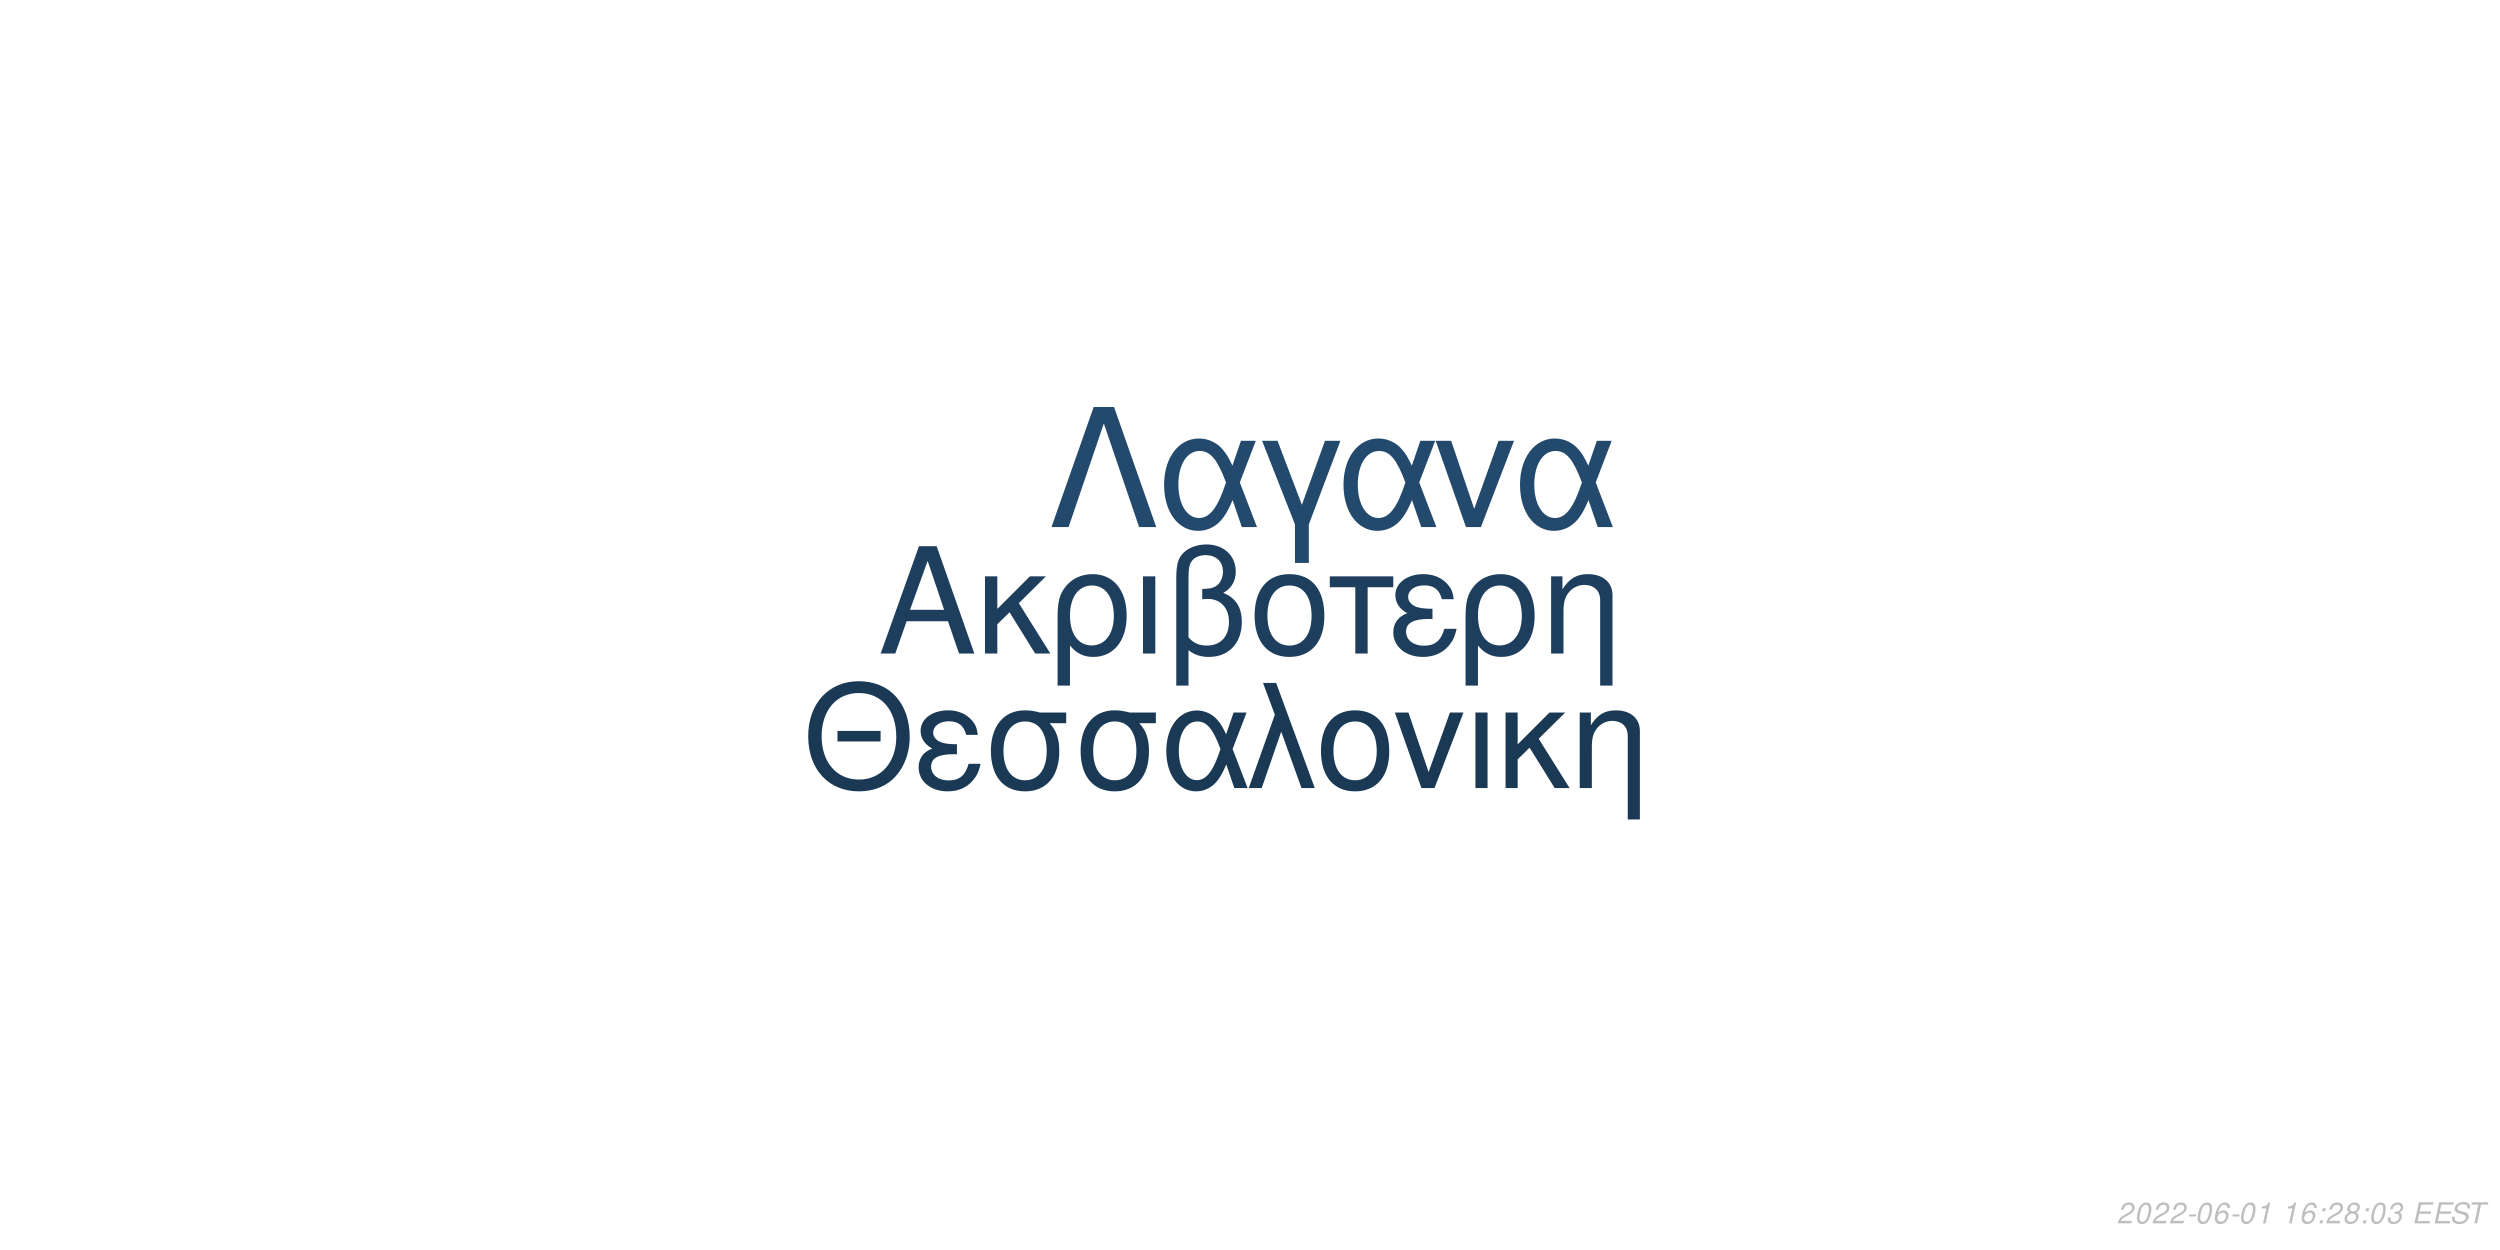
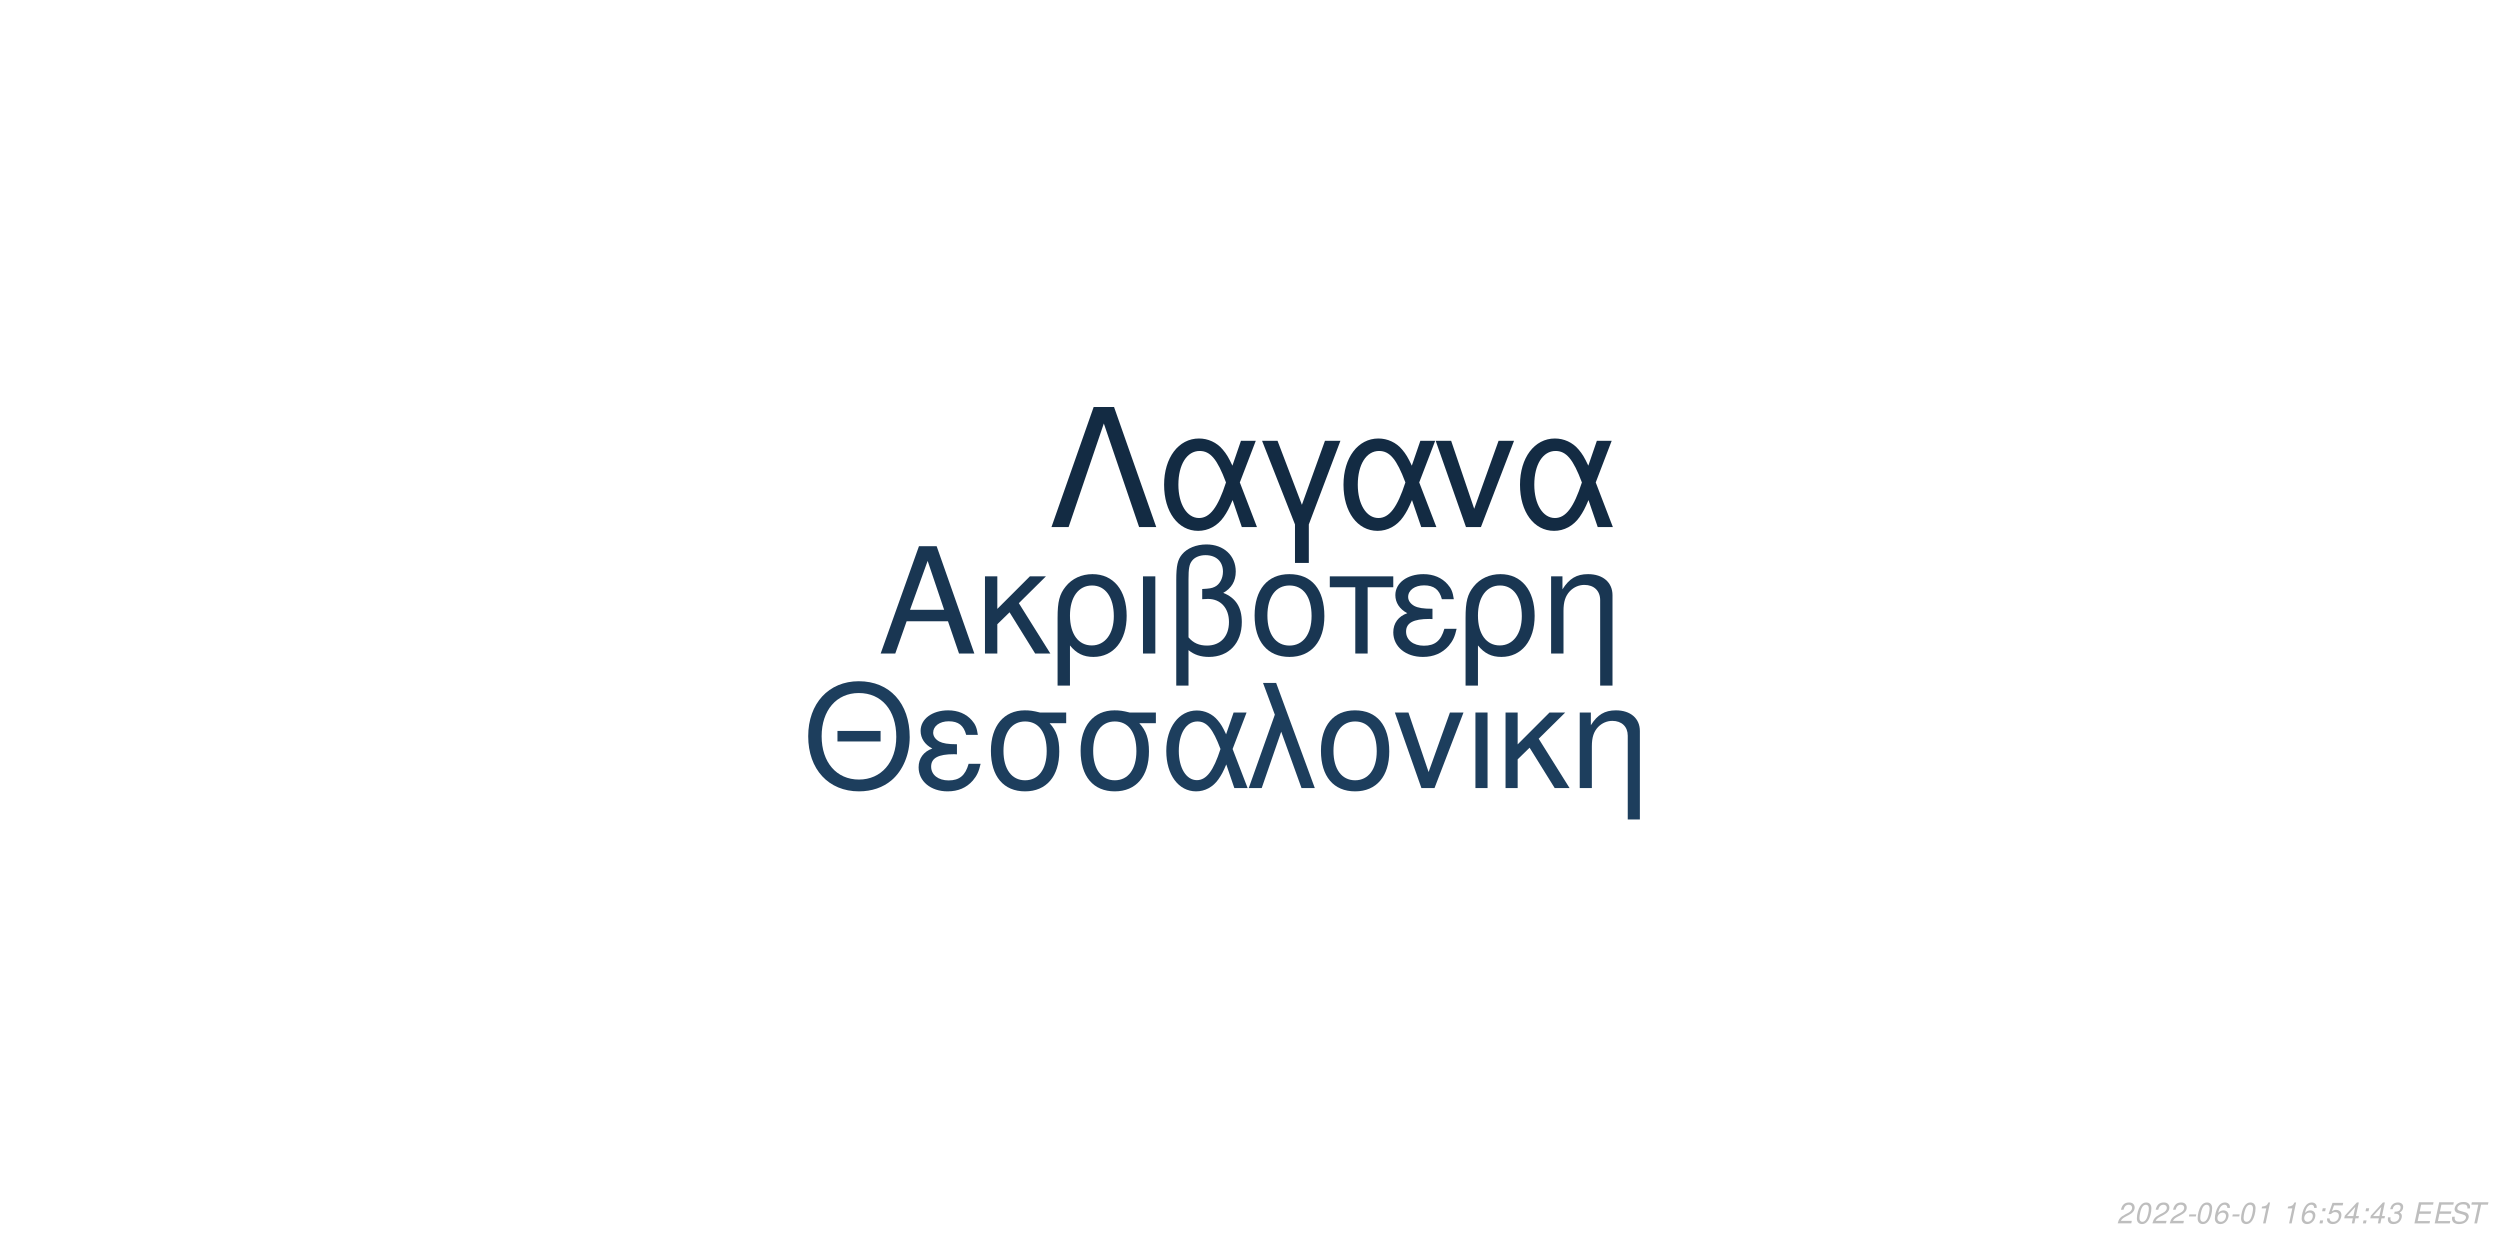
<svg xmlns="http://www.w3.org/2000/svg" xmlns:xlink="http://www.w3.org/1999/xlink" width="864pt" height="432pt" viewBox="0 0 864 432" version="1.1">
  <defs>
    <g>
      <symbol overflow="visible" id="glyph0-0">
        <path style="stroke:none;" d="" />
      </symbol>
      <symbol overflow="visible" id="glyph0-1">
        <path style="stroke:none;" d="M 24.125 -11.141 L 27.938 0 L 33.234 0 L 20.203 -37.094 L 14.094 -37.094 L 0.859 0 L 5.906 0 L 9.828 -11.141 Z M 22.797 -15.109 L 11 -15.109 L 17.094 -32.016 Z M 22.797 -15.109 " />
      </symbol>
      <symbol overflow="visible" id="glyph0-2">
        <path style="stroke:none;" d="M 7.172 -15.422 L 7.172 -26.672 L 2.906 -26.672 L 2.906 0 L 7.172 0 L 7.172 -10.125 L 11.406 -14.25 L 20.25 0 L 25.5 0 L 14.609 -17.406 L 23.969 -26.672 L 18.422 -26.672 Z M 7.172 -15.422 " />
      </symbol>
      <symbol overflow="visible" id="glyph0-3">
        <path style="stroke:none;" d="M 3 11.094 L 7.281 11.094 L 7.281 -2.797 C 9.516 -0.047 11.953 1.172 15.375 1.172 C 22.344 1.172 26.875 -4.422 26.875 -13.031 C 26.875 -21.891 22.297 -27.438 15.062 -27.438 C 11.297 -27.438 7.984 -25.906 5.797 -23.156 C 3.672 -20.516 3 -17.969 3 -12.359 Z M 14.906 -23.516 C 19.547 -23.516 22.438 -19.438 22.438 -12.922 C 22.438 -6.812 19.391 -2.797 14.812 -2.797 C 10.172 -2.797 7.281 -6.766 7.281 -13.125 C 7.281 -19.484 10.234 -23.516 14.906 -23.516 Z M 14.906 -23.516 " />
      </symbol>
      <symbol overflow="visible" id="glyph0-4">
        <path style="stroke:none;" d="M 3.516 0 L 7.781 0 L 7.781 -26.672 L 3.516 -26.672 Z M 3.516 0 " />
      </symbol>
      <symbol overflow="visible" id="glyph0-5">
        <path style="stroke:none;" d="M 4.016 11.094 L 8.25 11.094 L 8.25 -1.172 C 10.172 0.406 12.422 1.172 15.312 1.172 C 22.188 1.172 26.672 -3.609 26.672 -10.891 C 26.672 -15.984 24.578 -19.234 20.25 -20.969 C 23.109 -22.547 24.578 -25.031 24.578 -28.344 C 24.578 -33.844 20.406 -37.703 14.453 -37.703 C 10.938 -37.703 7.734 -36.391 6 -34.25 C 4.484 -32.422 4.016 -30.328 4.016 -25.391 Z M 8.25 -25.656 C 8.25 -29.359 8.5 -30.844 9.469 -32.062 C 10.375 -33.281 12.156 -34 14.094 -34 C 17.812 -34 20.156 -31.812 20.156 -28.297 C 20.156 -25.953 18.984 -23.812 17.297 -23.047 C 16.281 -22.547 15.469 -22.438 12.984 -22.297 L 12.984 -18.781 C 13.734 -18.828 14.344 -18.875 14.969 -18.875 C 19.344 -18.875 22.234 -15.719 22.234 -10.891 C 22.234 -5.906 19.281 -2.75 14.656 -2.75 C 11.953 -2.75 9.922 -3.609 8.25 -5.594 Z M 8.25 -25.656 " />
      </symbol>
      <symbol overflow="visible" id="glyph0-6">
        <path style="stroke:none;" d="M 14.094 -27.438 C 6.562 -27.438 2.094 -22.094 2.094 -13.125 C 2.094 -4.125 6.562 1.172 14.141 1.172 C 21.672 1.172 26.203 -4.172 26.203 -12.922 C 26.203 -22.188 21.828 -27.438 14.094 -27.438 Z M 14.141 -23.516 C 18.938 -23.516 21.781 -19.594 21.781 -12.984 C 21.781 -6.672 18.828 -2.75 14.141 -2.75 C 9.422 -2.75 6.516 -6.672 6.516 -13.125 C 6.516 -19.594 9.422 -23.516 14.141 -23.516 Z M 14.141 -23.516 " />
      </symbol>
      <symbol overflow="visible" id="glyph0-7">
        <path style="stroke:none;" d="M 7.891 0 L 12.156 0 L 12.156 -22.906 L 21.016 -22.906 L 21.016 -26.672 L -0.922 -26.672 L -0.922 -22.906 L 7.891 -22.906 Z M 7.891 0 " />
      </symbol>
      <symbol overflow="visible" id="glyph0-8">
        <path style="stroke:none;" d="M 14.562 -15.469 C 11.344 -15.469 9.562 -15.781 8.297 -16.438 C 6.922 -17.203 6.156 -18.328 6.156 -19.547 C 6.156 -21.891 8.453 -23.562 11.656 -23.562 C 15.062 -23.562 16.953 -22.094 17.812 -18.781 L 21.938 -18.781 C 21.578 -21.266 21.062 -22.5 19.797 -23.922 C 17.812 -26.203 14.906 -27.438 11.453 -27.438 C 5.797 -27.438 1.734 -24.375 1.734 -20.203 C 1.734 -17.609 3.156 -15.375 5.859 -13.938 C 2.797 -12.875 1.016 -10.484 1.016 -7.328 C 1.016 -2.391 5.297 1.172 11.25 1.172 C 14.969 1.172 17.906 -0.109 20.156 -2.641 C 21.578 -4.328 22.297 -5.797 22.906 -8.547 L 18.672 -8.547 C 17.5 -4.422 15.422 -2.703 11.609 -2.703 C 7.938 -2.703 5.438 -4.688 5.438 -7.578 C 5.438 -10.578 7.938 -11.953 13.484 -11.953 C 13.641 -11.953 14.094 -11.953 14.562 -11.906 Z M 14.562 -15.469 " />
      </symbol>
      <symbol overflow="visible" id="glyph0-9">
        <path style="stroke:none;" d="M 3.562 -26.672 L 3.562 0 L 7.844 0 L 7.844 -14.703 C 7.844 -17.906 8.5 -19.891 10.031 -21.531 C 11.406 -22.953 13.188 -23.719 15.062 -23.719 C 18.375 -23.719 20.516 -21.672 20.516 -18.469 L 20.516 11.094 L 24.781 11.094 L 24.781 -20.156 C 24.781 -24.578 21.469 -27.438 16.328 -27.438 C 12.359 -27.438 9.828 -25.906 7.484 -22.188 L 7.484 -26.672 Z M 3.562 -26.672 " />
      </symbol>
      <symbol overflow="visible" id="glyph1-0">
        <path style="stroke:none;" d="" />
      </symbol>
      <symbol overflow="visible" id="glyph1-1">
        <path style="stroke:none;" d="M 26.859 -19.734 L 11.953 -19.734 L 11.953 -16.094 L 26.859 -16.094 Z M 19.328 -36.922 C 8.922 -36.922 1.844 -29.25 1.844 -17.891 C 1.844 -6.484 8.875 1.141 19.391 1.141 C 23.812 1.141 27.703 -0.203 30.641 -2.688 C 34.578 -6.031 36.922 -11.656 36.922 -17.594 C 36.922 -29.297 30 -36.922 19.328 -36.922 Z M 19.328 -32.844 C 27.203 -32.844 32.281 -26.906 32.281 -17.688 C 32.281 -8.922 27.062 -2.938 19.391 -2.938 C 11.609 -2.938 6.484 -8.922 6.484 -17.891 C 6.484 -26.859 11.609 -32.844 19.328 -32.844 Z M 19.328 -32.844 " />
      </symbol>
      <symbol overflow="visible" id="glyph1-2">
        <path style="stroke:none;" d="M 14.25 -15.141 C 11.109 -15.141 9.375 -15.453 8.125 -16.094 C 6.781 -16.844 6.031 -17.938 6.031 -19.141 C 6.031 -21.422 8.266 -23.078 11.406 -23.078 C 14.75 -23.078 16.594 -21.625 17.438 -18.391 L 21.469 -18.391 C 21.125 -20.828 20.625 -22.031 19.391 -23.422 C 17.438 -25.656 14.594 -26.859 11.219 -26.859 C 5.688 -26.859 1.688 -23.875 1.688 -19.781 C 1.688 -17.234 3.094 -15.047 5.734 -13.656 C 2.734 -12.609 1 -10.266 1 -7.172 C 1 -2.344 5.188 1.141 11.016 1.141 C 14.656 1.141 17.547 -0.094 19.734 -2.594 C 21.125 -4.234 21.828 -5.688 22.422 -8.375 L 18.281 -8.375 C 17.141 -4.328 15.094 -2.641 11.359 -2.641 C 7.766 -2.641 5.328 -4.578 5.328 -7.422 C 5.328 -10.359 7.766 -11.703 13.203 -11.703 C 13.359 -11.703 13.797 -11.703 14.25 -11.656 Z M 14.25 -15.141 " />
      </symbol>
      <symbol overflow="visible" id="glyph1-3">
        <path style="stroke:none;" d="M 29 -26.109 L 19.938 -26.109 C 17.594 -26.703 16.438 -26.859 14.703 -26.859 C 7.469 -26.859 2.984 -21.469 2.984 -12.859 C 2.984 -4.031 7.375 1.141 14.797 1.141 C 22.172 1.141 26.609 -4.078 26.609 -12.656 C 26.609 -17.047 25.656 -19.828 23.266 -22.422 L 29 -22.422 Z M 14.797 -23.016 C 19.531 -23.016 22.266 -19.234 22.266 -12.75 C 22.266 -6.531 19.438 -2.688 14.797 -2.688 C 10.172 -2.688 7.328 -6.531 7.328 -12.859 C 7.328 -19.188 10.172 -23.016 14.797 -23.016 Z M 14.797 -23.016 " />
      </symbol>
      <symbol overflow="visible" id="glyph1-4">
        <path style="stroke:none;" d="M 29.344 -26.109 L 24.859 -26.109 L 22.266 -18.578 C 21.125 -21.031 20.484 -22.125 19.328 -23.469 C 17.547 -25.609 14.906 -26.812 12.156 -26.812 C 5.984 -26.812 1.594 -20.984 1.594 -12.812 C 1.594 -4.578 5.828 1.141 11.906 1.141 C 14.953 1.141 17.734 -0.344 19.625 -3.047 C 20.672 -4.531 21.281 -5.688 22.328 -8.172 L 25.109 0 L 29.703 0 L 24.516 -13.5 Z M 20.328 -13.5 C 17.891 -5.922 15.453 -2.734 12.156 -2.734 C 8.516 -2.734 5.922 -6.922 5.922 -12.812 C 5.922 -18.938 8.516 -23.016 12.359 -23.016 C 15.594 -23.016 17.688 -20.531 20.328 -13.5 Z M 20.328 -13.5 " />
      </symbol>
      <symbol overflow="visible" id="glyph1-5">
        <path style="stroke:none;" d="M 1.094 0 L 5.578 0 L 12.312 -19.484 L 19.328 0 L 23.922 0 L 10.562 -36.328 L 6.031 -36.328 L 10.109 -25.359 Z M 1.094 0 " />
      </symbol>
      <symbol overflow="visible" id="glyph1-6">
        <path style="stroke:none;" d="M 13.797 -26.859 C 6.422 -26.859 2.047 -21.625 2.047 -12.859 C 2.047 -4.031 6.422 1.141 13.859 1.141 C 21.234 1.141 25.656 -4.078 25.656 -12.656 C 25.656 -21.719 21.375 -26.859 13.797 -26.859 Z M 13.859 -23.016 C 18.531 -23.016 21.328 -19.188 21.328 -12.703 C 21.328 -6.531 18.438 -2.688 13.859 -2.688 C 9.219 -2.688 6.375 -6.531 6.375 -12.859 C 6.375 -19.188 9.219 -23.016 13.859 -23.016 Z M 13.859 -23.016 " />
      </symbol>
      <symbol overflow="visible" id="glyph1-7">
        <path style="stroke:none;" d="M 14.297 0 L 24.312 -26.109 L 19.625 -26.109 L 12.25 -5.531 L 5.281 -26.109 L 0.594 -26.109 L 9.766 0 Z M 14.297 0 " />
      </symbol>
      <symbol overflow="visible" id="glyph1-8">
        <path style="stroke:none;" d="M 3.438 0 L 7.625 0 L 7.625 -26.109 L 3.438 -26.109 Z M 3.438 0 " />
      </symbol>
      <symbol overflow="visible" id="glyph1-9">
        <path style="stroke:none;" d="M 7.031 -15.094 L 7.031 -26.109 L 2.844 -26.109 L 2.844 0 L 7.031 0 L 7.031 -9.922 L 11.156 -13.953 L 19.828 0 L 24.969 0 L 14.297 -17.047 L 23.469 -26.109 L 18.031 -26.109 Z M 7.031 -15.094 " />
      </symbol>
      <symbol overflow="visible" id="glyph1-10">
        <path style="stroke:none;" d="M 3.484 -26.109 L 3.484 0 L 7.672 0 L 7.672 -14.406 C 7.672 -17.547 8.328 -19.484 9.812 -21.078 C 11.156 -22.469 12.906 -23.219 14.75 -23.219 C 17.984 -23.219 20.078 -21.234 20.078 -18.094 L 20.078 10.859 L 24.266 10.859 L 24.266 -19.734 C 24.266 -24.062 21.031 -26.859 16 -26.859 C 12.109 -26.859 9.609 -25.359 7.328 -21.719 L 7.328 -26.109 Z M 3.484 -26.109 " />
      </symbol>
      <symbol overflow="visible" id="glyph2-0">
        <path style="stroke:none;" d="" />
      </symbol>
      <symbol overflow="visible" id="glyph2-1">
        <path style="stroke:none;" d="M 22.531 -41.484 L 15.484 -41.484 L 0.906 0 L 6.828 0 L 19 -35.797 L 31.188 0 L 37.109 0 Z M 22.531 -41.484 " />
      </symbol>
      <symbol overflow="visible" id="glyph2-2">
        <path style="stroke:none;" d="M 33.516 -29.812 L 28.391 -29.812 L 25.438 -21.219 C 24.125 -24.016 23.391 -25.266 22.078 -26.797 C 20.031 -29.25 17.016 -30.609 13.891 -30.609 C 6.828 -30.609 1.828 -23.953 1.828 -14.625 C 1.828 -5.234 6.656 1.312 13.594 1.312 C 17.078 1.312 20.266 -0.391 22.422 -3.469 C 23.609 -5.172 24.297 -6.484 25.5 -9.328 L 28.688 0 L 33.922 0 L 28 -15.422 Z M 23.219 -15.422 C 20.422 -6.766 17.641 -3.125 13.891 -3.125 C 9.734 -3.125 6.766 -7.906 6.766 -14.625 C 6.766 -21.625 9.734 -26.297 14.109 -26.297 C 17.812 -26.297 20.203 -23.453 23.219 -15.422 Z M 23.219 -15.422 " />
      </symbol>
      <symbol overflow="visible" id="glyph2-3">
        <path style="stroke:none;" d="M 12.062 12.406 L 16.844 12.406 L 16.844 -0.906 L 27.766 -29.812 L 22.422 -29.812 L 14.453 -7.688 L 6.031 -29.812 L 0.688 -29.812 L 12.062 -0.906 Z M 12.062 12.406 " />
      </symbol>
      <symbol overflow="visible" id="glyph2-4">
        <path style="stroke:none;" d="M 16.328 0 L 27.766 -29.812 L 22.422 -29.812 L 14 -6.312 L 6.031 -29.812 L 0.688 -29.812 L 11.156 0 Z M 16.328 0 " />
      </symbol>
      <symbol overflow="visible" id="glyph3-0">
        <path style="stroke:none;" d="" />
      </symbol>
      <symbol overflow="visible" id="glyph3-1">
        <path style="stroke:none;" d="M 5.234 -0.875 L 1.469 -0.875 C 1.641 -1.375 2.203 -1.891 3.109 -2.344 L 4.234 -2.938 C 5.562 -3.625 6.219 -4.469 6.219 -5.484 C 6.219 -5.938 6.062 -6.359 5.797 -6.656 C 5.469 -7.047 4.984 -7.234 4.312 -7.234 C 2.766 -7.234 1.891 -6.453 1.484 -4.734 L 2.375 -4.734 C 2.484 -5.188 2.609 -5.484 2.797 -5.75 C 3.094 -6.203 3.609 -6.453 4.188 -6.453 C 4.891 -6.453 5.344 -6.031 5.344 -5.375 C 5.344 -4.703 4.859 -4.094 4.016 -3.656 L 2.984 -3.125 C 1.234 -2.188 0.797 -1.656 0.344 -0.016 L 5.047 -0.016 Z M 5.234 -0.875 " />
      </symbol>
      <symbol overflow="visible" id="glyph3-2">
        <path style="stroke:none;" d="M 4.203 -7.234 C 3.375 -7.234 2.688 -6.812 2.125 -5.984 C 1.484 -5.047 0.984 -3.188 0.984 -1.734 C 0.984 -1.109 1.172 -0.562 1.484 -0.266 C 1.797 0.047 2.281 0.234 2.766 0.234 C 3.625 0.234 4.281 -0.156 4.859 -1.016 C 5.516 -1.953 6 -3.797 6 -5.266 C 6 -6.5 5.328 -7.234 4.203 -7.234 Z M 4.094 -6.453 C 4.734 -6.453 5.125 -5.984 5.125 -5.156 C 5.125 -4.203 4.781 -2.625 4.406 -1.812 C 3.984 -0.938 3.516 -0.547 2.875 -0.547 C 2.25 -0.547 1.875 -1.031 1.875 -1.828 C 1.875 -2.797 2.203 -4.344 2.594 -5.203 C 2.984 -6.047 3.453 -6.453 4.094 -6.453 Z M 4.094 -6.453 " />
      </symbol>
      <symbol overflow="visible" id="glyph3-3">
        <path style="stroke:none;" d="M 3.516 -3.125 L 1.125 -3.125 L 0.969 -2.406 L 3.359 -2.406 Z M 3.516 -3.125 " />
      </symbol>
      <symbol overflow="visible" id="glyph3-4">
        <path style="stroke:none;" d="M 6.125 -5.344 L 6.141 -5.625 C 6.141 -6.609 5.453 -7.234 4.391 -7.234 C 3.438 -7.234 2.641 -6.719 2.016 -5.703 C 1.422 -4.781 0.938 -2.953 0.938 -1.688 C 0.938 -0.516 1.688 0.234 2.859 0.234 C 3.703 0.234 4.438 -0.156 5 -0.875 C 5.406 -1.422 5.672 -2.156 5.672 -2.766 C 5.672 -3.812 4.969 -4.5 3.906 -4.5 C 3.234 -4.5 2.672 -4.234 2.094 -3.625 C 2.406 -5.375 3.234 -6.453 4.25 -6.453 C 4.703 -6.453 5.062 -6.234 5.172 -5.844 C 5.203 -5.719 5.234 -5.578 5.25 -5.344 Z M 3.656 -3.734 C 4.344 -3.734 4.797 -3.281 4.797 -2.625 C 4.797 -1.469 3.984 -0.547 2.984 -0.547 C 2.297 -0.547 1.812 -1.047 1.812 -1.766 C 1.812 -2.859 2.625 -3.734 3.656 -3.734 Z M 3.656 -3.734 " />
      </symbol>
      <symbol overflow="visible" id="glyph3-5">
        <path style="stroke:none;" d="M 3.703 -5.188 L 2.594 0 L 3.469 0 L 5.016 -7.234 L 4.438 -7.234 C 3.906 -6.156 3.688 -6.016 2.234 -5.812 L 2.109 -5.188 Z M 3.703 -5.188 " />
      </symbol>
      <symbol overflow="visible" id="glyph3-6">
        <path style="stroke:none;" d="" />
      </symbol>
      <symbol overflow="visible" id="glyph3-7">
        <path style="stroke:none;" d="M 2.359 -1.031 L 1.312 -1.031 L 1.094 0 L 2.141 0 Z M 3.266 -5.234 L 2.219 -5.234 L 2 -4.203 L 3.047 -4.203 Z M 3.266 -5.234 " />
      </symbol>
      <symbol overflow="visible" id="glyph3-8">
-         <path style="stroke:none;" d="M 4.766 -3.797 C 5.078 -3.969 5.234 -4.078 5.438 -4.234 C 5.812 -4.594 6.062 -5.172 6.062 -5.734 C 6.062 -6.625 5.344 -7.234 4.266 -7.234 C 2.812 -7.234 1.703 -6.219 1.703 -4.875 C 1.703 -4.406 1.875 -4.125 2.359 -3.812 C 1.297 -3.312 0.75 -2.516 0.75 -1.469 C 0.75 -0.438 1.547 0.234 2.812 0.234 C 3.656 0.234 4.359 -0.094 4.938 -0.734 C 5.359 -1.234 5.609 -1.859 5.609 -2.438 C 5.609 -3.047 5.312 -3.516 4.766 -3.797 Z M 4.109 -6.453 C 4.797 -6.453 5.188 -6.125 5.188 -5.578 C 5.188 -5.266 5.062 -4.922 4.859 -4.672 C 4.562 -4.312 4.188 -4.156 3.656 -4.156 C 2.984 -4.156 2.594 -4.453 2.594 -4.984 C 2.594 -5.859 3.203 -6.453 4.109 -6.453 Z M 3.453 -3.406 C 4.234 -3.406 4.734 -2.984 4.734 -2.312 C 4.734 -1.312 3.922 -0.547 2.875 -0.547 C 2.125 -0.547 1.625 -0.969 1.625 -1.625 C 1.625 -2.609 2.438 -3.406 3.453 -3.406 Z M 3.453 -3.406 " />
+         <path style="stroke:none;" d="M 6.297 -7.094 L 2.594 -7.094 L 1.234 -3.234 L 2.047 -3.234 C 2.656 -3.766 2.938 -3.906 3.531 -3.906 C 4.328 -3.906 4.797 -3.453 4.797 -2.688 C 4.797 -1.438 3.969 -0.547 2.828 -0.547 C 2.031 -0.547 1.609 -0.938 1.578 -1.734 L 0.703 -1.734 L 0.703 -1.516 C 0.703 -0.938 0.844 -0.547 1.188 -0.266 C 1.562 0.062 2.078 0.234 2.703 0.234 C 3.656 0.234 4.391 -0.156 4.984 -0.922 C 5.422 -1.5 5.672 -2.234 5.672 -2.953 C 5.672 -4 4.938 -4.672 3.812 -4.672 C 3.328 -4.672 2.906 -4.547 2.406 -4.234 L 3.109 -6.219 L 6.109 -6.219 Z M 6.297 -7.094 " />
      </symbol>
      <symbol overflow="visible" id="glyph3-9">
+         <path style="stroke:none;" d="M 3.625 -1.75 L 3.266 0 L 4.141 0 L 4.516 -1.75 L 5.562 -1.75 L 5.734 -2.531 L 4.688 -2.531 L 5.688 -7.234 L 5.016 -7.234 L 0.844 -2.672 L 0.641 -1.75 Z M 3.797 -2.531 L 1.594 -2.531 L 4.469 -5.703 Z M 3.797 -2.531 " />
+       </symbol>
+       <symbol overflow="visible" id="glyph3-10">
        <path style="stroke:none;" d="M 2.922 -3.312 C 3.125 -3.344 3.234 -3.344 3.375 -3.344 C 4.203 -3.344 4.688 -3 4.688 -2.406 C 4.688 -1.312 3.906 -0.547 2.781 -0.547 C 2.047 -0.547 1.594 -0.938 1.594 -1.562 C 1.594 -1.719 1.609 -1.844 1.656 -2.094 L 0.766 -2.094 C 0.734 -1.797 0.719 -1.641 0.719 -1.469 C 0.719 -0.375 1.406 0.234 2.641 0.234 C 3.547 0.234 4.297 -0.078 4.812 -0.656 C 5.266 -1.156 5.562 -1.875 5.562 -2.547 C 5.562 -3.125 5.344 -3.453 4.797 -3.734 C 5.641 -4.234 6.016 -4.844 6.016 -5.734 C 6.016 -6.656 5.312 -7.234 4.203 -7.234 C 3.375 -7.234 2.672 -6.938 2.188 -6.375 C 1.891 -6.031 1.703 -5.641 1.516 -4.906 L 2.391 -4.906 C 2.5 -5.359 2.594 -5.594 2.734 -5.812 C 3.047 -6.234 3.516 -6.453 4.078 -6.453 C 4.734 -6.453 5.141 -6.125 5.141 -5.578 C 5.141 -5.188 5.016 -4.797 4.797 -4.547 C 4.516 -4.234 4 -4.062 3.266 -4.062 L 3.078 -4.062 Z M 2.922 -3.312 " />
      </symbol>
-       <symbol overflow="visible" id="glyph3-10">
+       <symbol overflow="visible" id="glyph3-11">
        <path style="stroke:none;" d="M 2.547 -3.312 L 6.5 -3.312 L 6.688 -4.141 L 2.719 -4.141 L 3.219 -6.469 L 7.344 -6.469 L 7.516 -7.297 L 2.453 -7.297 L 0.906 0 L 6.125 0 L 6.297 -0.812 L 2.016 -0.812 Z M 2.547 -3.312 " />
      </symbol>
-       <symbol overflow="visible" id="glyph3-11">
+       <symbol overflow="visible" id="glyph3-12">
        <path style="stroke:none;" d="M 7.062 -5.156 C 7.125 -5.438 7.141 -5.562 7.141 -5.703 C 7.141 -6.156 6.938 -6.594 6.594 -6.891 C 6.188 -7.25 5.656 -7.406 4.875 -7.406 C 3.844 -7.406 3.047 -7.125 2.5 -6.562 C 2.094 -6.141 1.781 -5.438 1.781 -4.922 C 1.781 -4.297 2.219 -3.766 2.891 -3.562 L 4.594 -3.094 C 5.406 -2.859 5.734 -2.578 5.734 -2.094 C 5.734 -1.781 5.547 -1.406 5.266 -1.141 C 4.844 -0.766 4.266 -0.578 3.453 -0.578 C 2.328 -0.578 1.812 -0.984 1.812 -1.906 C 1.812 -2.047 1.812 -2.125 1.844 -2.312 L 0.984 -2.312 C 0.906 -2.062 0.891 -1.906 0.891 -1.688 C 0.891 -0.484 1.797 0.234 3.297 0.234 C 4.359 0.234 5.234 -0.062 5.812 -0.609 C 6.344 -1.078 6.688 -1.797 6.688 -2.375 C 6.688 -2.641 6.609 -2.906 6.453 -3.156 C 6.234 -3.5 5.938 -3.703 5.469 -3.828 L 3.75 -4.312 C 2.984 -4.547 2.734 -4.734 2.734 -5.188 C 2.734 -5.547 2.875 -5.844 3.188 -6.109 C 3.547 -6.438 4.031 -6.594 4.703 -6.594 C 5.266 -6.594 5.688 -6.484 5.906 -6.297 C 6.094 -6.125 6.219 -5.797 6.219 -5.516 C 6.219 -5.422 6.203 -5.344 6.188 -5.156 Z M 7.062 -5.156 " />
      </symbol>
-       <symbol overflow="visible" id="glyph3-12">
+       <symbol overflow="visible" id="glyph3-13">
        <path style="stroke:none;" d="M 4.938 -6.469 L 7.312 -6.469 L 7.484 -7.297 L 1.75 -7.297 L 1.578 -6.469 L 3.984 -6.469 L 2.609 0 L 3.547 0 Z M 4.938 -6.469 " />
      </symbol>
    </g>
  </defs>
  <g id="surface1">
    <rect x="0" y="0" width="864" height="432" style="fill:rgb(100%,100%,100%);fill-opacity:1;stroke:none;" />
-     <g style="fill:rgb(11.373%,24.314%,36.471%);fill-opacity:1;">
+     <g style="fill:rgb(9.804%,21.176%,32.157%);fill-opacity:1;">
      <use xlink:href="#glyph0-1" x="303.5" y="225.861" />
      <use xlink:href="#glyph0-2" x="337.5" y="225.861" />
      <use xlink:href="#glyph0-3" x="362.5" y="225.861" />
      <use xlink:href="#glyph0-4" x="391.5" y="225.861" />
      <use xlink:href="#glyph0-5" x="402.5" y="225.861" />
      <use xlink:href="#glyph0-6" x="431.5" y="225.861" />
      <use xlink:href="#glyph0-7" x="460.5" y="225.861" />
      <use xlink:href="#glyph0-8" x="480.5" y="225.861" />
      <use xlink:href="#glyph0-3" x="503.5" y="225.861" />
      <use xlink:href="#glyph0-9" x="532.5" y="225.861" />
    </g>
-     <g style="fill:rgb(10.196%,22.353%,33.333%);fill-opacity:1;">
+     <g style="fill:rgb(11.373%,24.314%,36.471%);fill-opacity:1;">
      <use xlink:href="#glyph1-1" x="277.473" y="272.354" />
      <use xlink:href="#glyph1-2" x="316.473" y="272.354" />
      <use xlink:href="#glyph1-3" x="339.473" y="272.354" />
      <use xlink:href="#glyph1-3" x="370.473" y="272.354" />
      <use xlink:href="#glyph1-4" x="401.473" y="272.354" />
      <use xlink:href="#glyph1-5" x="430.473" y="272.354" />
      <use xlink:href="#glyph1-6" x="454.473" y="272.354" />
      <use xlink:href="#glyph1-7" x="481.473" y="272.354" />
      <use xlink:href="#glyph1-8" x="506.473" y="272.354" />
      <use xlink:href="#glyph1-9" x="517.473" y="272.354" />
      <use xlink:href="#glyph1-10" x="542.473" y="272.354" />
    </g>
-     <g style="fill:rgb(13.725%,29.02%,42.745%);fill-opacity:1;">
+     <g style="fill:rgb(7.451%,16.863%,26.275%);fill-opacity:1;">
      <use xlink:href="#glyph2-1" x="362.484" y="182.152" />
      <use xlink:href="#glyph2-2" x="400.484" y="182.152" />
      <use xlink:href="#glyph2-3" x="435.484" y="182.152" />
      <use xlink:href="#glyph2-2" x="462.484" y="182.152" />
      <use xlink:href="#glyph2-4" x="495.484" y="182.152" />
      <use xlink:href="#glyph2-2" x="523.484" y="182.152" />
    </g>
    <g style="fill:rgb(74.51%,74.51%,74.51%);fill-opacity:1;">
      <use xlink:href="#glyph3-1" x="731.52" y="422.81" />
      <use xlink:href="#glyph3-2" x="737.52" y="422.81" />
      <use xlink:href="#glyph3-1" x="743.52" y="422.81" />
      <use xlink:href="#glyph3-1" x="749.52" y="422.81" />
      <use xlink:href="#glyph3-3" x="755.52" y="422.81" />
      <use xlink:href="#glyph3-2" x="758.52" y="422.81" />
      <use xlink:href="#glyph3-4" x="764.52" y="422.81" />
      <use xlink:href="#glyph3-3" x="770.52" y="422.81" />
      <use xlink:href="#glyph3-2" x="773.52" y="422.81" />
      <use xlink:href="#glyph3-5" x="779.52" y="422.81" />
      <use xlink:href="#glyph3-6" x="785.52" y="422.81" />
      <use xlink:href="#glyph3-5" x="788.52" y="422.81" />
      <use xlink:href="#glyph3-4" x="794.52" y="422.81" />
      <use xlink:href="#glyph3-7" x="800.52" y="422.81" />
-       <use xlink:href="#glyph3-1" x="803.52" y="422.81" />
-       <use xlink:href="#glyph3-8" x="809.52" y="422.81" />
+       <use xlink:href="#glyph3-8" x="803.52" y="422.81" />
+       <use xlink:href="#glyph3-9" x="809.52" y="422.81" />
      <use xlink:href="#glyph3-7" x="815.52" y="422.81" />
-       <use xlink:href="#glyph3-2" x="818.52" y="422.81" />
-       <use xlink:href="#glyph3-9" x="824.52" y="422.81" />
+       <use xlink:href="#glyph3-9" x="818.52" y="422.81" />
+       <use xlink:href="#glyph3-10" x="824.52" y="422.81" />
      <use xlink:href="#glyph3-6" x="830.52" y="422.81" />
-       <use xlink:href="#glyph3-10" x="833.52" y="422.81" />
-       <use xlink:href="#glyph3-10" x="840.52" y="422.81" />
-       <use xlink:href="#glyph3-11" x="846.52" y="422.81" />
-       <use xlink:href="#glyph3-12" x="852.52" y="422.81" />
+       <use xlink:href="#glyph3-11" x="833.52" y="422.81" />
+       <use xlink:href="#glyph3-11" x="840.52" y="422.81" />
+       <use xlink:href="#glyph3-12" x="846.52" y="422.81" />
+       <use xlink:href="#glyph3-13" x="852.52" y="422.81" />
    </g>
  </g>
</svg>
